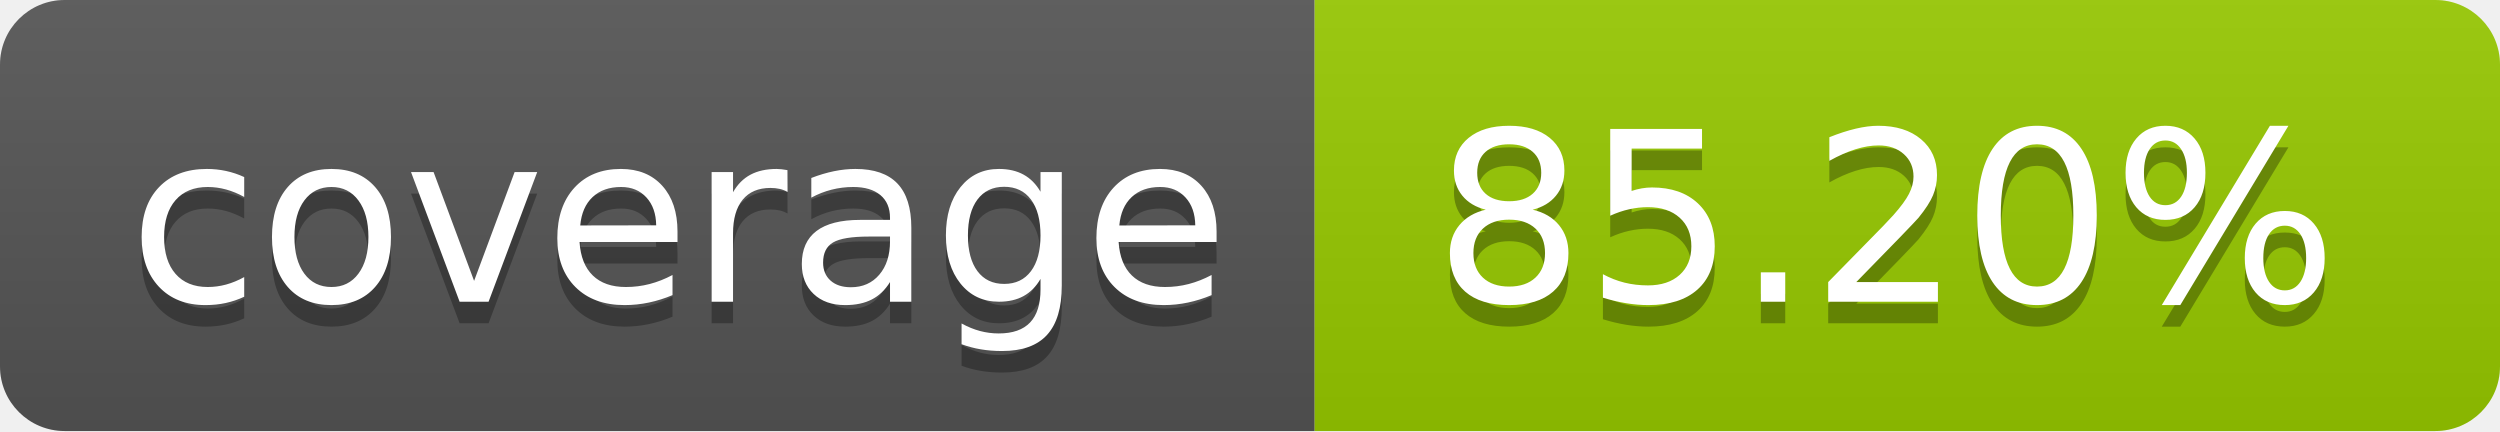
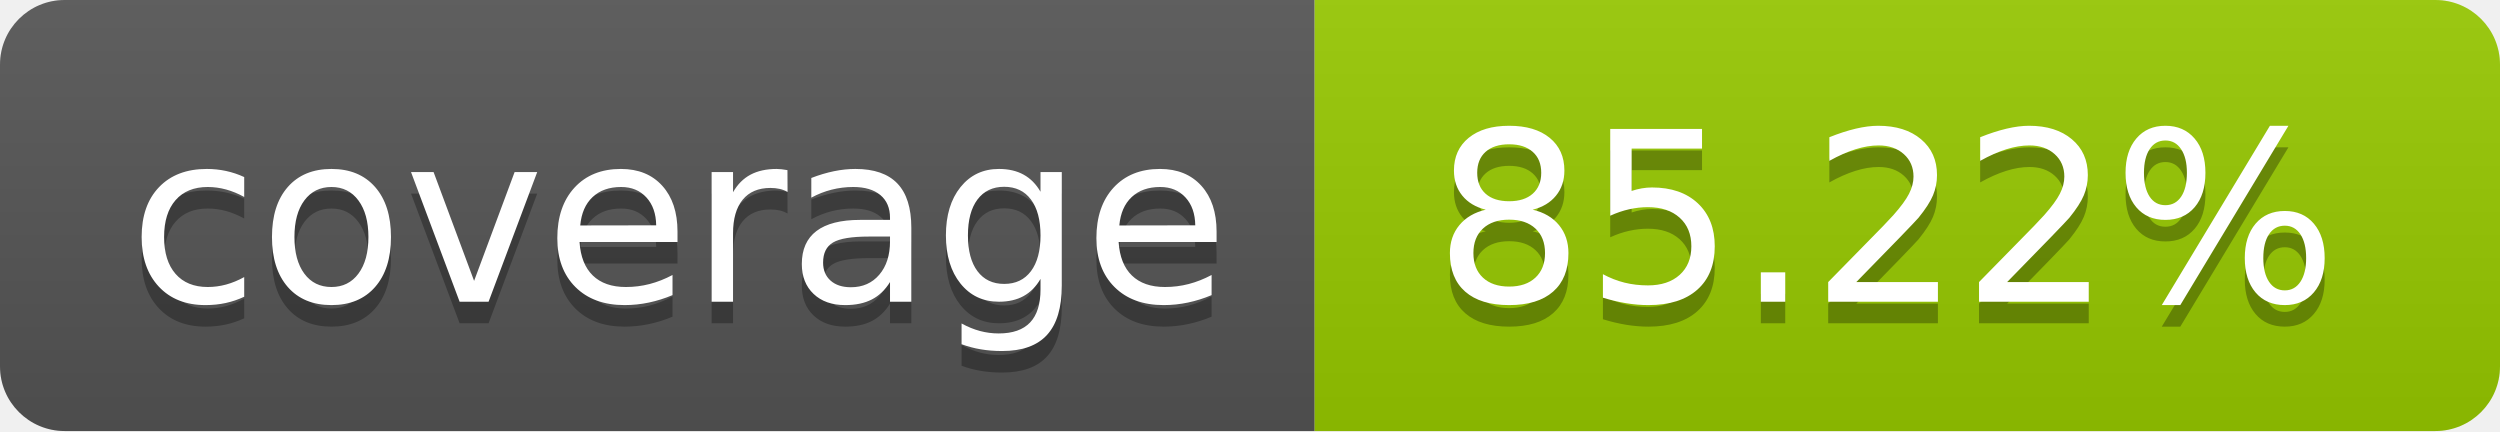
- <svg xmlns="http://www.w3.org/2000/svg" width="116" height="20" role="img" aria-label="coverage: 85.20%">
+ <svg xmlns="http://www.w3.org/2000/svg" width="116" height="20" role="img" aria-label="coverage: 85.22%">
  <linearGradient id="s" x2="0" y2="100%">
    <stop offset="0" stop-color="#bbb" stop-opacity=".1" />
    <stop offset="1" stop-opacity=".1" />
  </linearGradient>
  <clipPath id="r">
    <rect width="116" height="20" rx="3" fill="#fff" />
  </clipPath>
  <g clip-path="url(#r)">
    <rect width="61" height="20" fill="#555" />
    <rect x="61" width="55" height="20" fill="#97ca00" />
    <rect width="116" height="20" fill="url(#s)" />
  </g>
  <g fill="#fff" text-anchor="middle" font-family="Verdana,Geneva,DejaVu Sans,sans-serif" text-rendering="geometricPrecision" font-size="110">
    <text aria-hidden="true" x="315.0" y="150" fill="#010101" fill-opacity=".3" transform="scale(.1)" textLength="510">coverage</text>
    <text x="315.0" y="140" transform="scale(.1)" fill="#fff" textLength="510">coverage</text>
-     <text aria-hidden="true" x="875.0" y="150" fill="#010101" fill-opacity=".3" transform="scale(.1)" textLength="450">85.20%</text>
-     <text x="875.0" y="140" transform="scale(.1)" fill="#fff" textLength="450">85.20%</text>
+     <text aria-hidden="true" x="875.0" y="150" fill="#010101" fill-opacity=".3" transform="scale(.1)" textLength="450">85.22%</text>
+     <text x="875.0" y="140" transform="scale(.1)" fill="#fff" textLength="450">85.22%</text>
  </g>
</svg>
